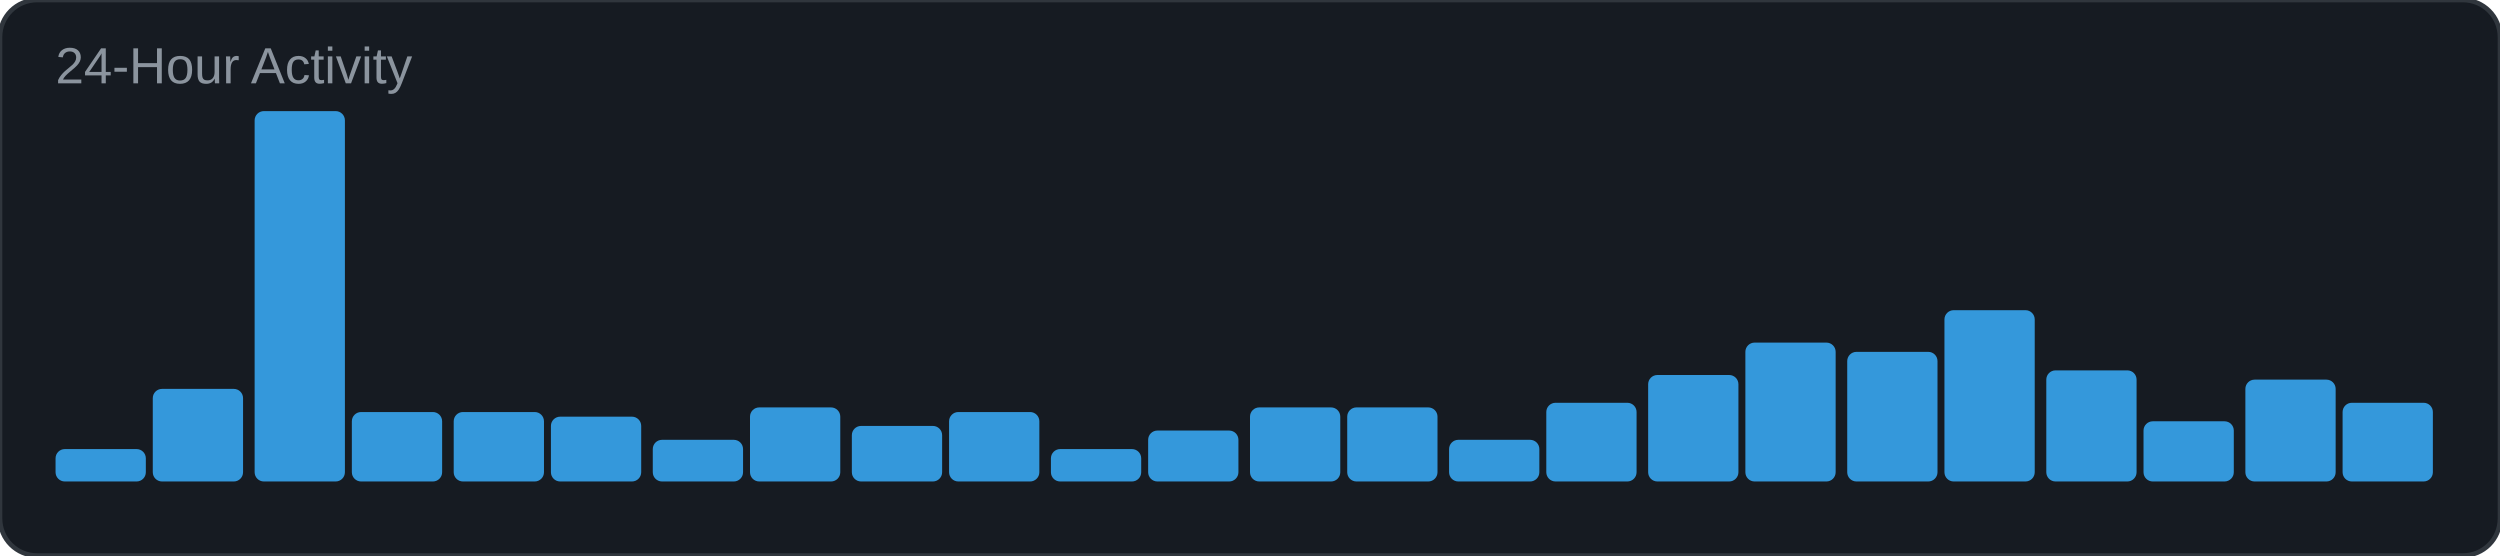
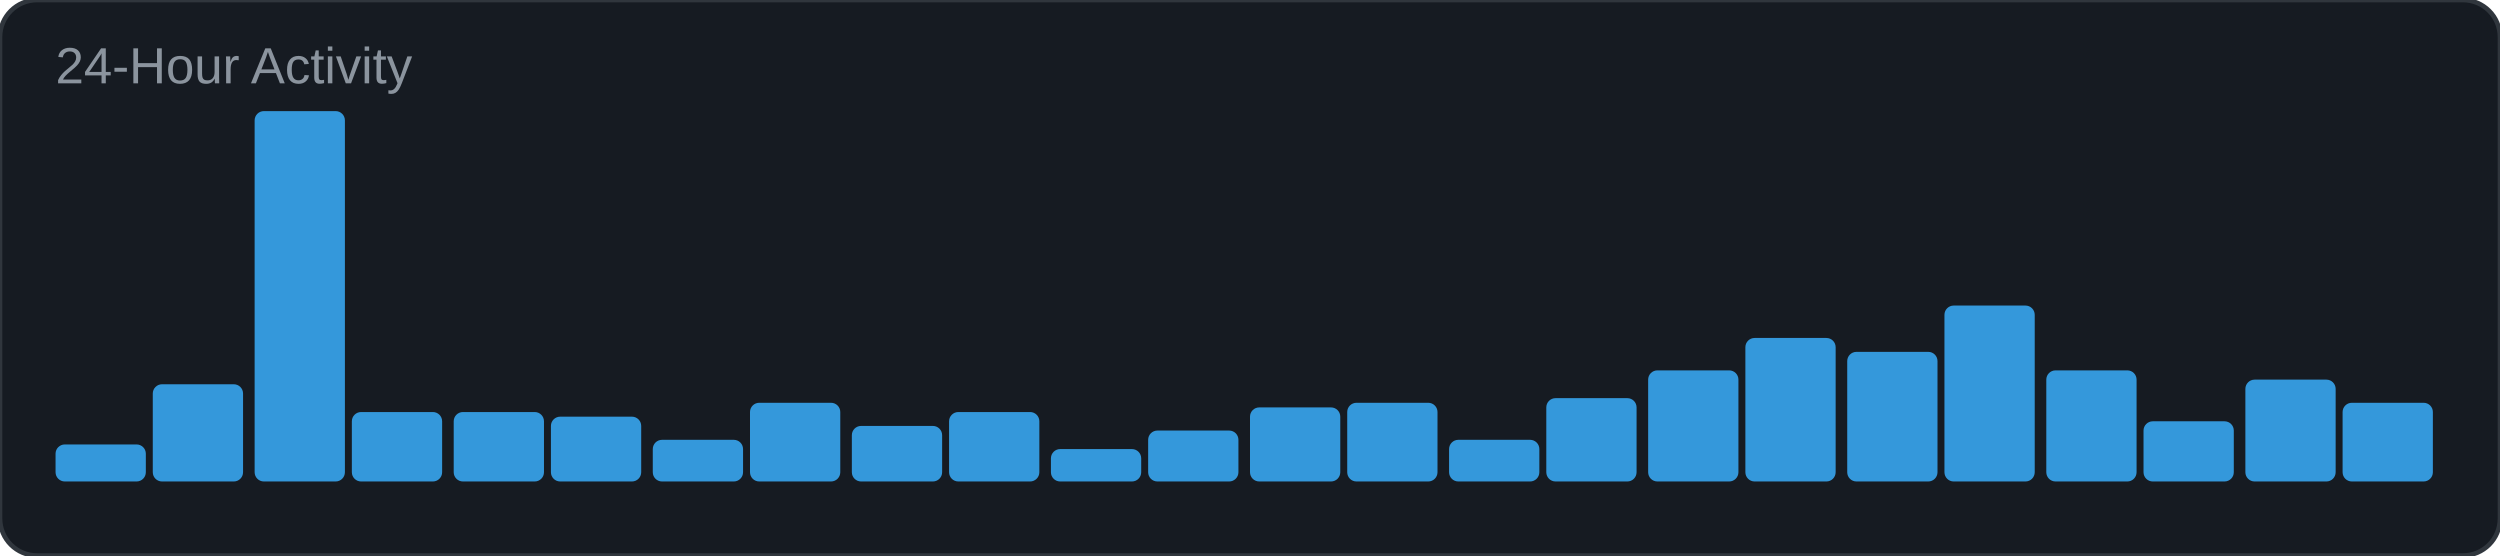
<svg xmlns="http://www.w3.org/2000/svg" width="540" height="120" viewBox="0 0 540 120">
  <rect width="540" height="120" rx="8" fill="#161b22" />
  <rect width="540" height="120" rx="8" fill="none" stroke="#30363d" stroke-width="1" />
  <text x="12" y="18" font-family="Arial, sans-serif" font-size="11" fill="#8b949e">24-Hour Activity</text>
-   <rect x="12" y="97" width="19.5" height="7" rx="2" fill="#3498db" />
-   <rect x="33" y="84" width="19.5" height="20" rx="2" fill="#3498db" />
+   <rect x="12" y="96" width="19.5" height="8" rx="2" fill="#3498db" />
+   <rect x="33" y="83" width="19.5" height="21" rx="2" fill="#3498db" />
  <rect x="55" y="24" width="19.5" height="80" rx="2" fill="#3498db" />
  <rect x="76" y="89" width="19.5" height="15" rx="2" fill="#3498db" />
  <rect x="98" y="89" width="19.5" height="15" rx="2" fill="#3498db" />
  <rect x="119" y="90" width="19.5" height="14" rx="2" fill="#3498db" />
  <rect x="141" y="95" width="19.5" height="9" rx="2" fill="#3498db" />
-   <rect x="162" y="88" width="19.5" height="16" rx="2" fill="#3498db" />
+   <rect x="162" y="87" width="19.5" height="17" rx="2" fill="#3498db" />
  <rect x="184" y="92" width="19.5" height="12" rx="2" fill="#3498db" />
  <rect x="205" y="89" width="19.5" height="15" rx="2" fill="#3498db" />
  <rect x="227" y="97" width="19.5" height="7" rx="2" fill="#3498db" />
  <rect x="248" y="93" width="19.5" height="11" rx="2" fill="#3498db" />
  <rect x="270" y="88" width="19.5" height="16" rx="2" fill="#3498db" />
-   <rect x="291" y="88" width="19.5" height="16" rx="2" fill="#3498db" />
+   <rect x="291" y="87" width="19.5" height="17" rx="2" fill="#3498db" />
  <rect x="313" y="95" width="19.5" height="9" rx="2" fill="#3498db" />
-   <rect x="334" y="87" width="19.5" height="17" rx="2" fill="#3498db" />
-   <rect x="356" y="81" width="19.5" height="23" rx="2" fill="#3498db" />
-   <rect x="377" y="74" width="19.5" height="30" rx="2" fill="#3498db" />
+   <rect x="334" y="86" width="19.5" height="18" rx="2" fill="#3498db" />
+   <rect x="356" y="80" width="19.5" height="24" rx="2" fill="#3498db" />
+   <rect x="377" y="73" width="19.5" height="31" rx="2" fill="#3498db" />
  <rect x="399" y="76" width="19.5" height="28" rx="2" fill="#3498db" />
-   <rect x="420" y="67" width="19.5" height="37" rx="2" fill="#3498db" />
+   <rect x="420" y="66" width="19.5" height="38" rx="2" fill="#3498db" />
  <rect x="442" y="80" width="19.5" height="24" rx="2" fill="#3498db" />
  <rect x="463" y="91" width="19.5" height="13" rx="2" fill="#3498db" />
  <rect x="485" y="82" width="19.5" height="22" rx="2" fill="#3498db" />
  <rect x="506" y="87" width="19.5" height="17" rx="2" fill="#3498db" />
</svg>
